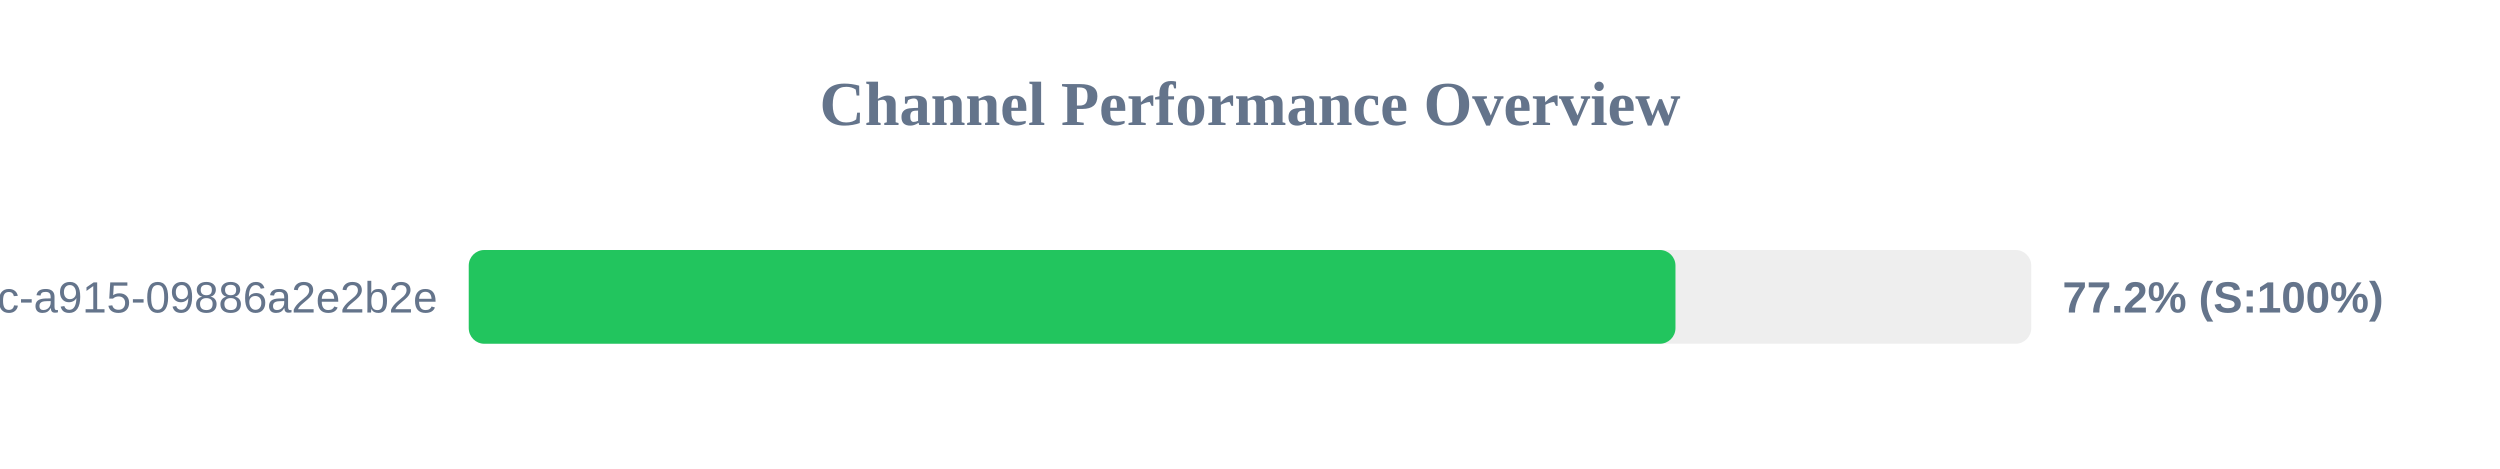
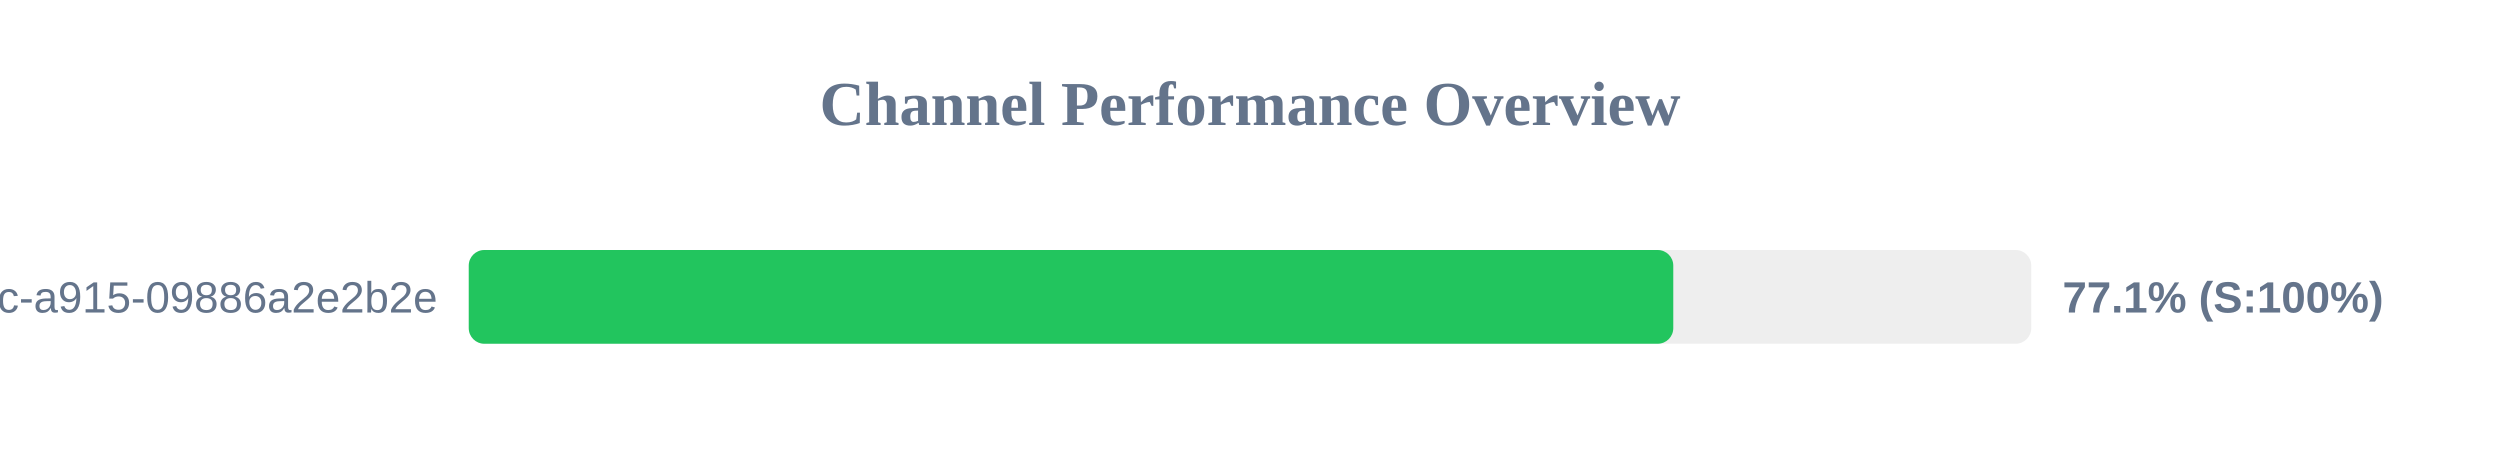
<svg xmlns="http://www.w3.org/2000/svg" width="800" height="150" version="1.1">
  <style>
        .row { font: 14px Arial; fill: #64748b; }
        .score { font: bold 14px Arial; fill: #64748b; }
    </style>
  <text x="400" y="40" text-anchor="middle" font-size="20px" font-weight="bold" fill="#64748b">Channel Performance Overview</text>
  <rect x="150" y="80" width="500" height="30" fill="#eee" rx="5" />
-   <rect x="150" y="80" width="386.15" height="30" fill="#22c55e" rx="5" />
+   <rect x="150" y="80" width="385.45" height="30" fill="#22c55e" rx="5" />
  <text x="140" y="100" text-anchor="end" class="row">?uuid=52816135-d3bc-46bc-a915-09886a2e2b2e</text>
-   <text x="660" y="100" text-anchor="start" class="score">77.2% (S:100%)</text>
+   <text x="660" y="100" text-anchor="start" class="score">77.1% (S:100%)</text>
</svg>
